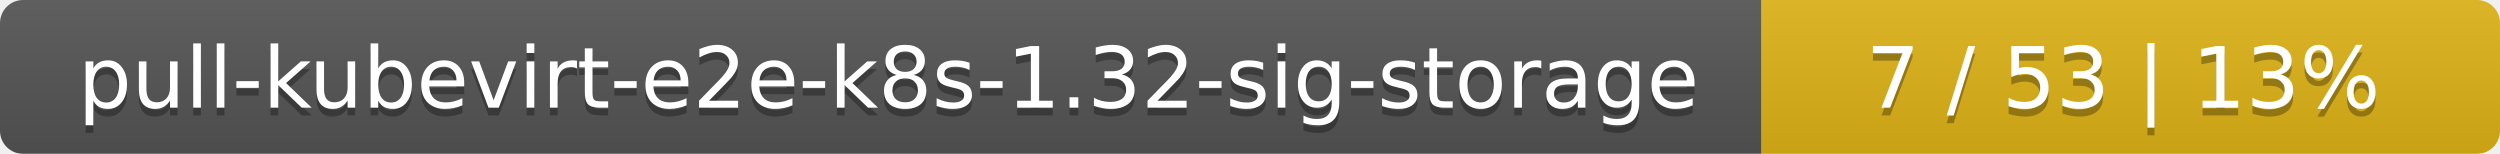
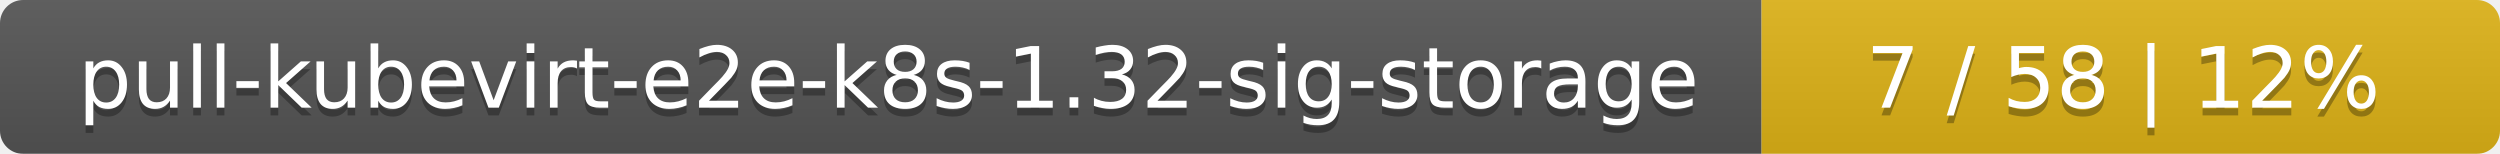
<svg xmlns="http://www.w3.org/2000/svg" width="325" height="20">
  <linearGradient id="smooth" x2="0" y2="100%">
    <stop offset="0" stop-color="#bbb" stop-opacity=".1" />
    <stop offset="1" stop-opacity=".1" />
  </linearGradient>
  <mask id="round">
    <rect width="325" height="20" rx="3" fill="#fff" />
  </mask>
  <g mask="url(#round)">
    <rect width="229" height="20" fill="#555" />
    <rect x="229" width="96" height="20" fill="#dfb317" />
    <rect width="325" height="20" fill="url(#smooth)" />
  </g>
  <g fill="#fff" text-anchor="middle" font-family="DejaVu Sans,Verdana,Geneva,sans-serif" font-size="11">
    <text x="115.5" y="15" fill="#010101" fill-opacity=".3">pull-kubevirt-e2e-k8s-1.32-sig-storage</text>
    <text x="115.5" y="14">pull-kubevirt-e2e-k8s-1.32-sig-storage</text>
-     <text x="276" y="15" fill="#010101" fill-opacity=".3">7 / 53    |    13%</text>
-     <text x="276" y="14">7 / 53    |    13%</text>
+     <text x="276" y="15" fill="#010101" fill-opacity=".3">7 / 58    |    12%</text>
+     <text x="276" y="14">7 / 58    |    12%</text>
  </g>
</svg>
